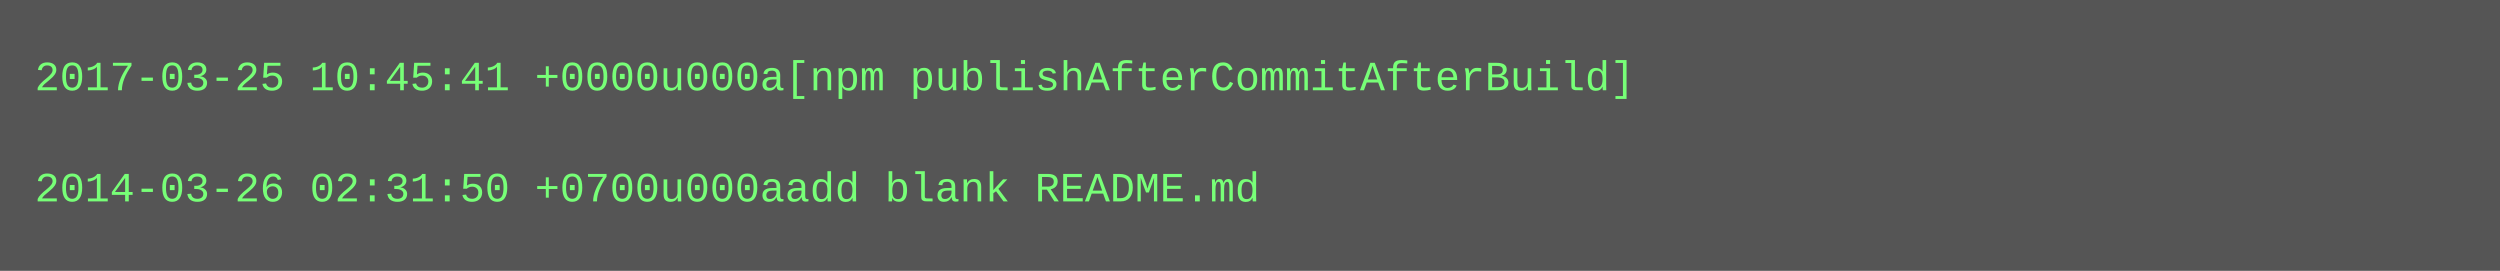
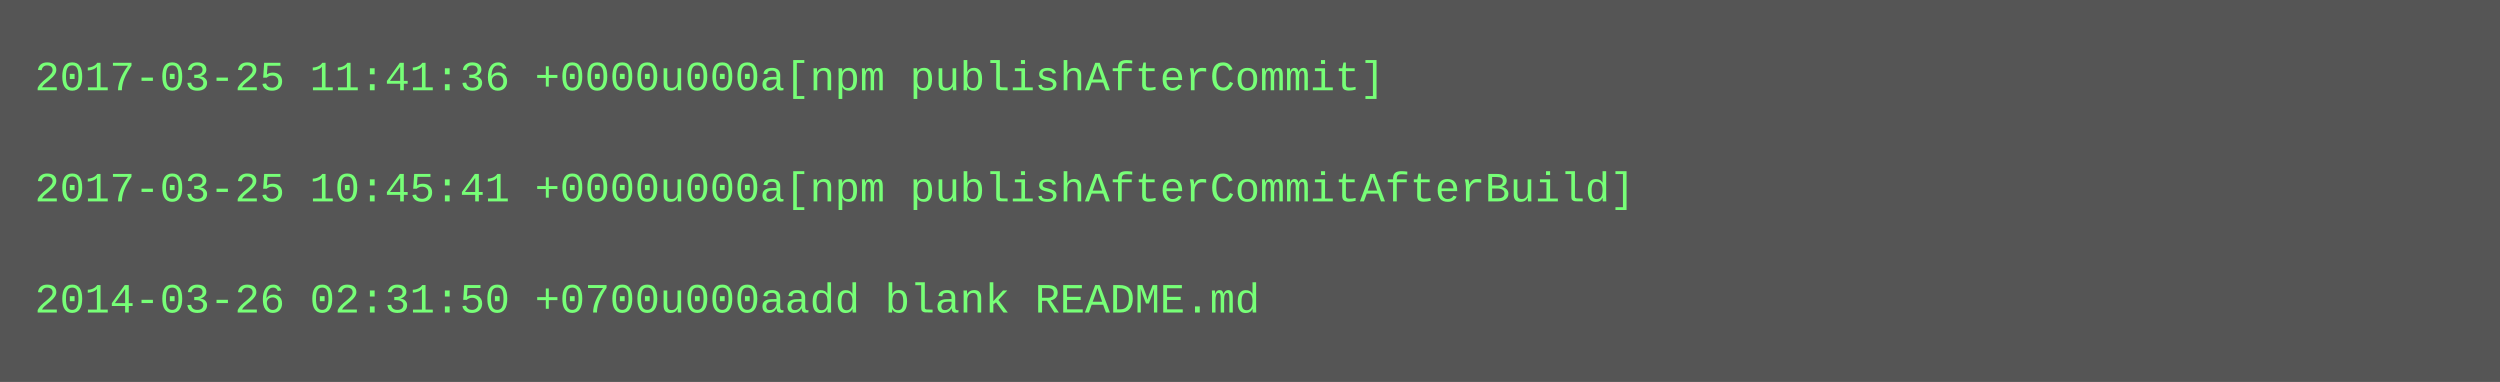
- <svg xmlns="http://www.w3.org/2000/svg" height="78" width="720">
-   <rect height="78" fill="#555" width="720" />
+ <svg xmlns="http://www.w3.org/2000/svg" height="110" width="720">
+   <rect height="110" fill="#555" width="720" />
  <text fill="#7f7" font-family="Courier New" font-size="12" xml:space="preserve">
-     <tspan x="10" y="26">2017-03-25 10:45:41 +0000u000a[npm publishAfterCommitAfterBuild]</tspan>
+     <tspan x="10" y="26">2017-03-25 11:41:36 +0000u000a[npm publishAfterCommit]</tspan>
    <tspan x="10" y="42" />
-     <tspan x="10" y="58">2014-03-26 02:31:50 +0700u000aadd blank README.md</tspan>
+     <tspan x="10" y="58">2017-03-25 10:45:41 +0000u000a[npm publishAfterCommitAfterBuild]</tspan>
+     <tspan x="10" y="74" />
+     <tspan x="10" y="90">2014-03-26 02:31:50 +0700u000aadd blank README.md</tspan>
  </text>
</svg>
